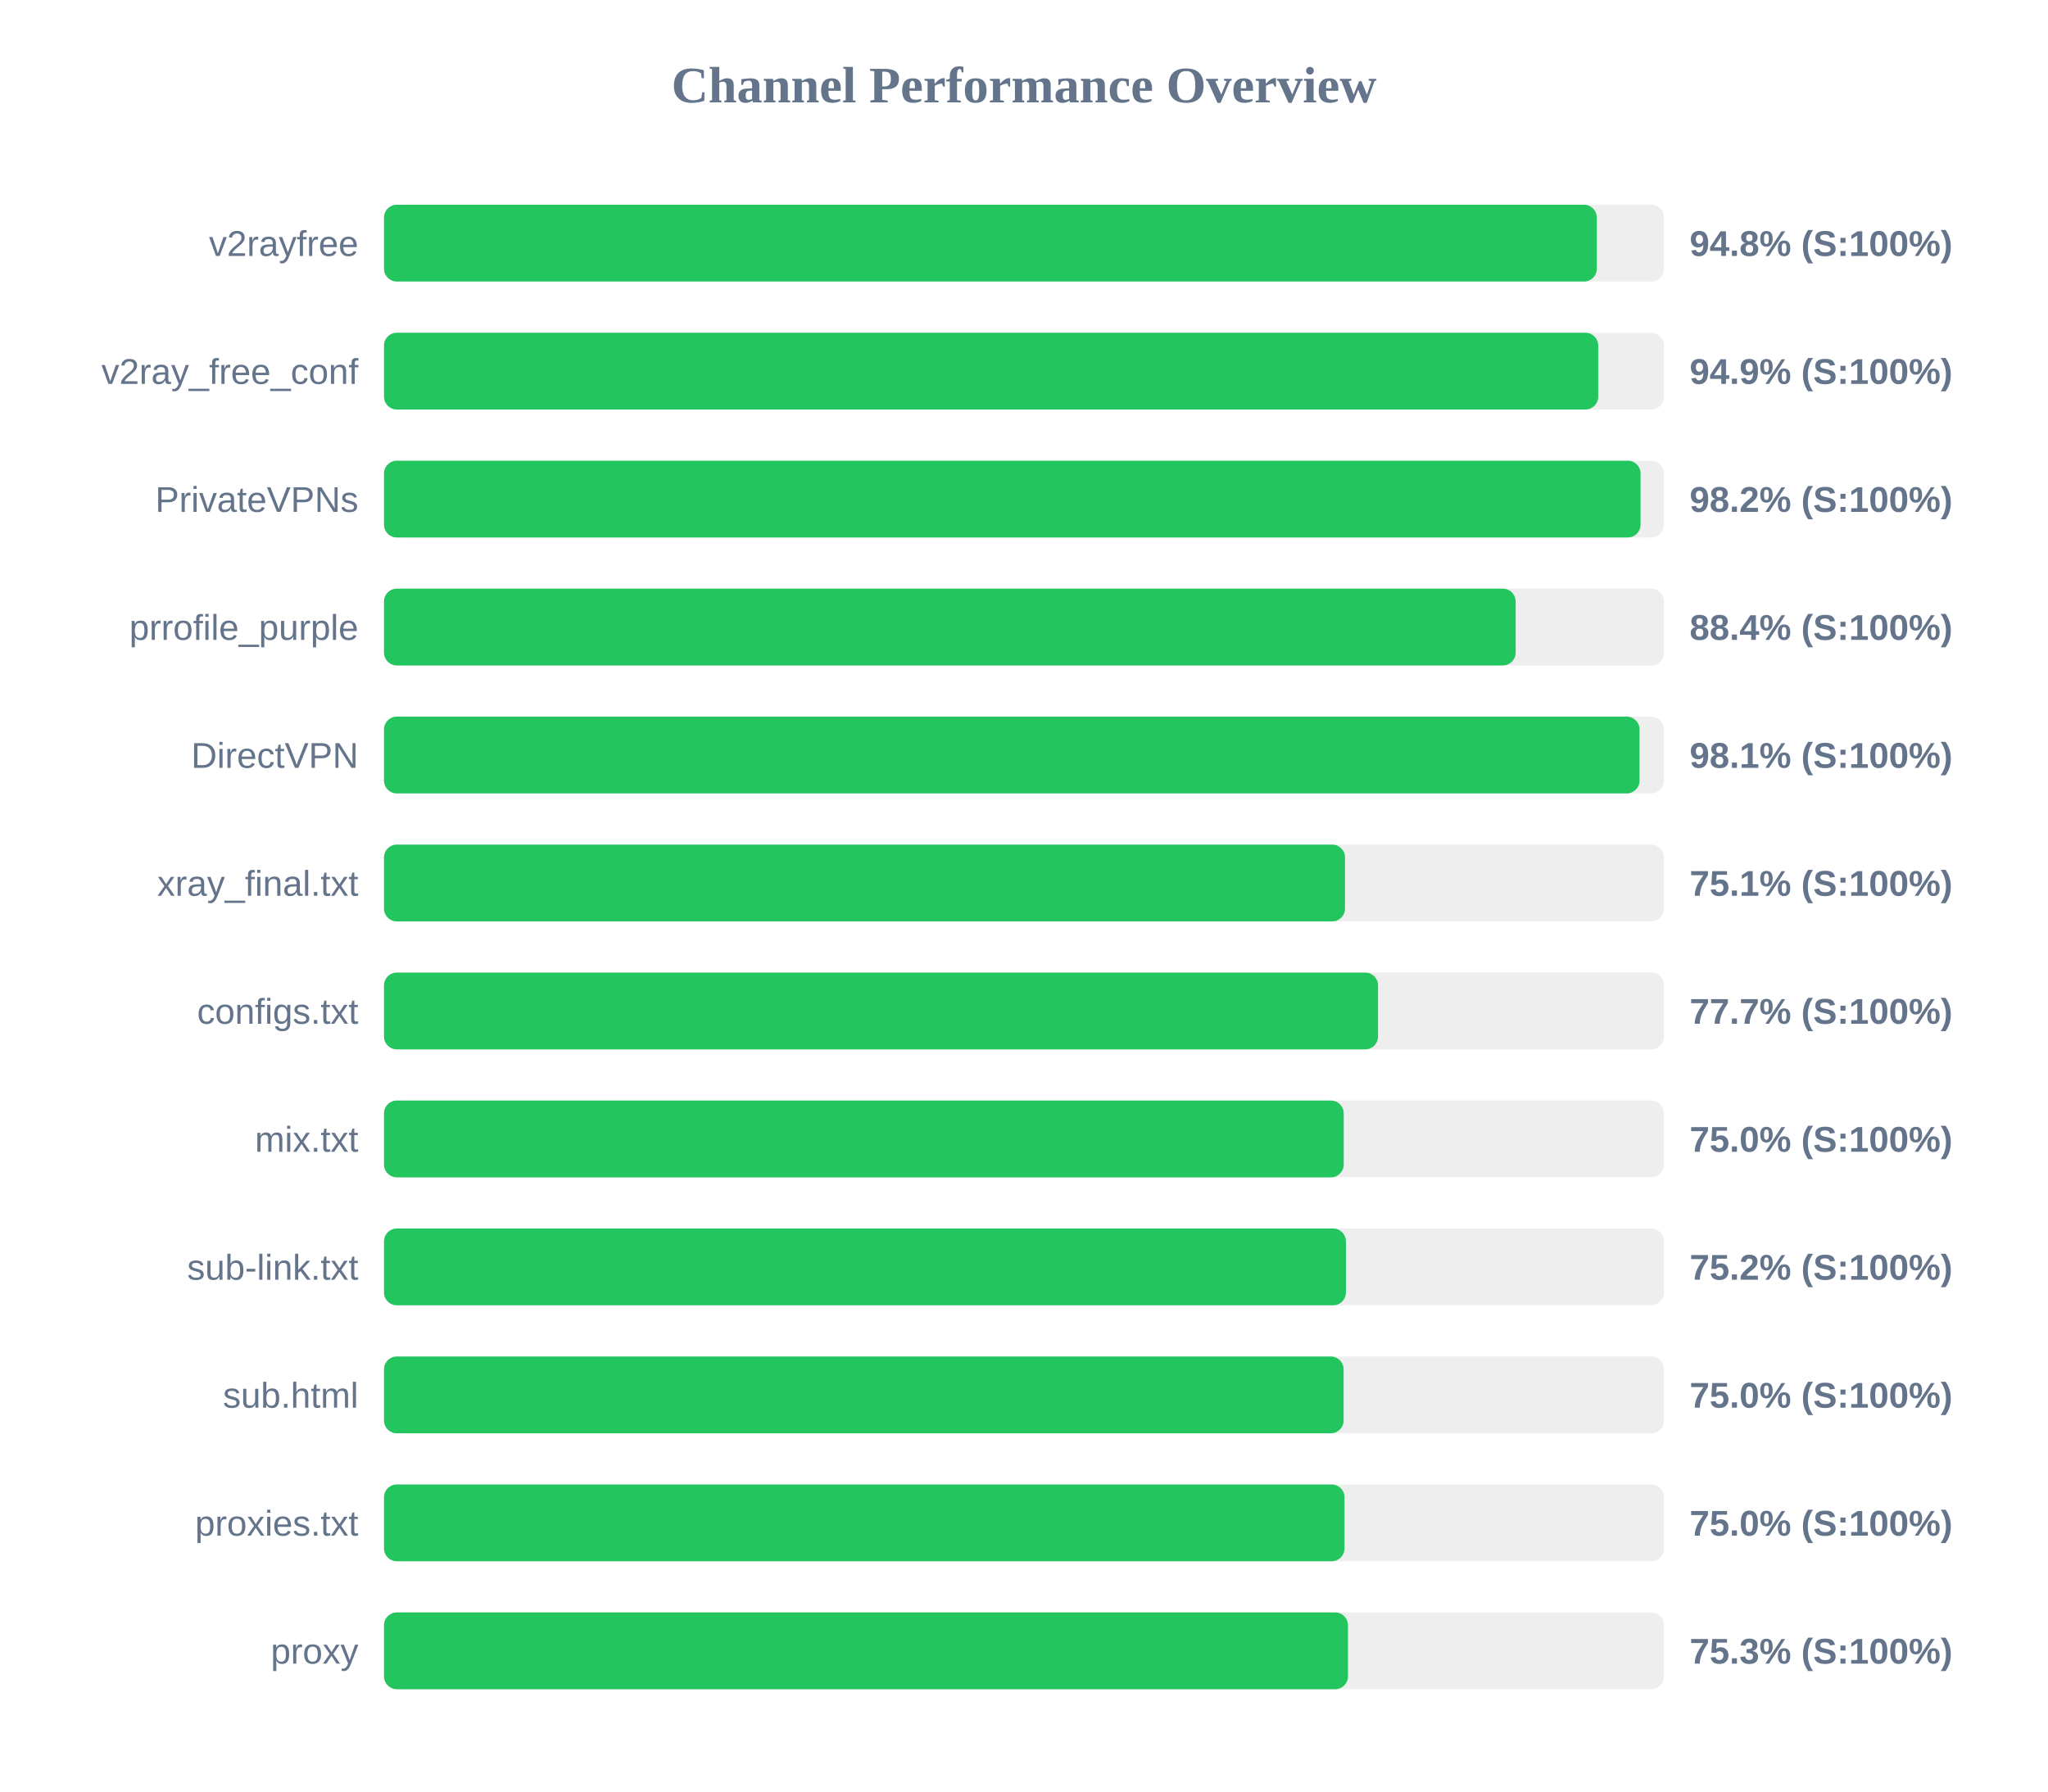
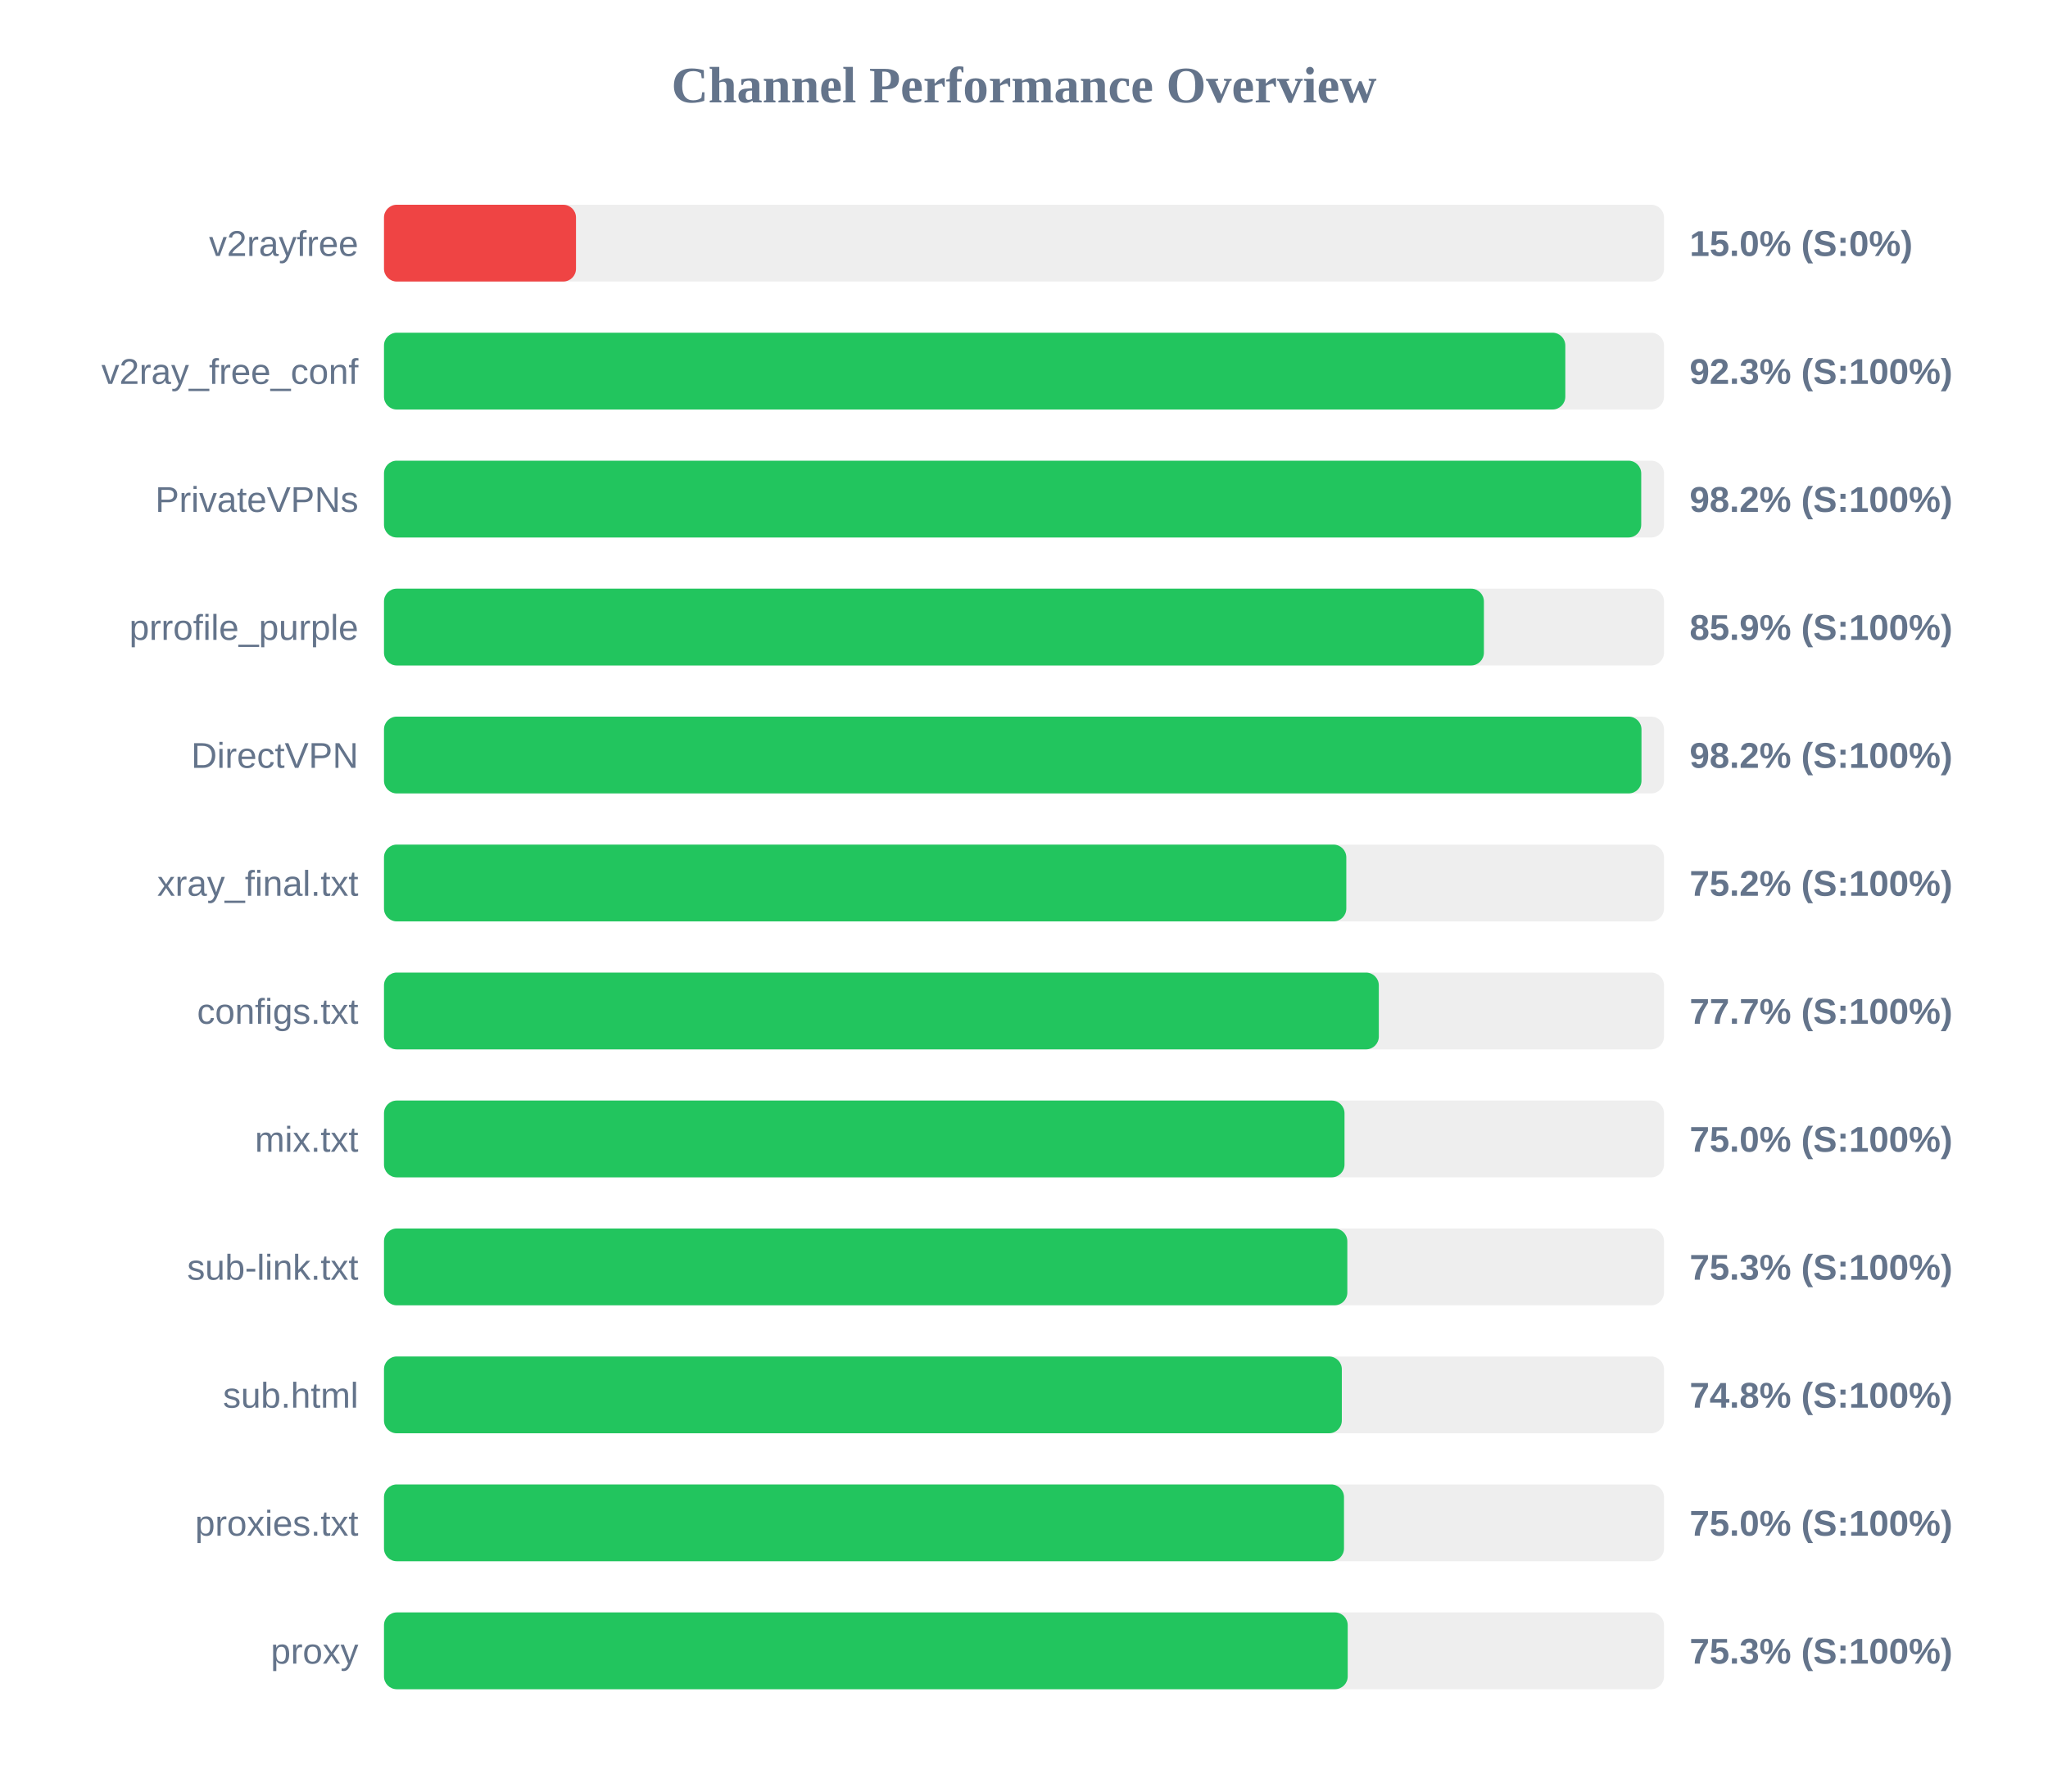
<svg xmlns="http://www.w3.org/2000/svg" width="800" height="700" version="1.1">
  <style>
        .row { font: 14px Arial; fill: #64748b; }
        .score { font: bold 14px Arial; fill: #64748b; }
    </style>
  <text x="400" y="40" text-anchor="middle" font-size="20px" font-weight="bold" fill="#64748b">Channel Performance Overview</text>
  <rect x="150" y="80" width="500" height="30" fill="#eee" rx="5" />
-   <rect x="150" y="80" width="473.75" height="30" fill="#22c55e" rx="5" />
+   <rect x="150" y="80" width="75.0" height="30" fill="#ef4444" rx="5" />
  <text x="140" y="100" text-anchor="end" class="row">v2rayfree</text>
-   <text x="660" y="100" text-anchor="start" class="score">94.8% (S:100%)</text>
+   <text x="660" y="100" text-anchor="start" class="score">15.0% (S:0%)</text>
  <rect x="150" y="130" width="500" height="30" fill="#eee" rx="5" />
-   <rect x="150" y="130" width="474.3" height="30" fill="#22c55e" rx="5" />
+   <rect x="150" y="130" width="461.45" height="30" fill="#22c55e" rx="5" />
  <text x="140" y="150" text-anchor="end" class="row">v2ray_free_conf</text>
-   <text x="660" y="150" text-anchor="start" class="score">94.9% (S:100%)</text>
+   <text x="660" y="150" text-anchor="start" class="score">92.3% (S:100%)</text>
  <rect x="150" y="180" width="500" height="30" fill="#eee" rx="5" />
-   <rect x="150" y="180" width="490.85" height="30" fill="#22c55e" rx="5" />
+   <rect x="150" y="180" width="491.1" height="30" fill="#22c55e" rx="5" />
  <text x="140" y="200" text-anchor="end" class="row">PrivateVPNs</text>
  <text x="660" y="200" text-anchor="start" class="score">98.2% (S:100%)</text>
  <rect x="150" y="230" width="500" height="30" fill="#eee" rx="5" />
-   <rect x="150" y="230" width="442.05" height="30" fill="#22c55e" rx="5" />
+   <rect x="150" y="230" width="429.65" height="30" fill="#22c55e" rx="5" />
  <text x="140" y="250" text-anchor="end" class="row">prrofile_purple</text>
-   <text x="660" y="250" text-anchor="start" class="score">88.4% (S:100%)</text>
+   <text x="660" y="250" text-anchor="start" class="score">85.9% (S:100%)</text>
  <rect x="150" y="280" width="500" height="30" fill="#eee" rx="5" />
-   <rect x="150" y="280" width="490.45" height="30" fill="#22c55e" rx="5" />
+   <rect x="150" y="280" width="491.2" height="30" fill="#22c55e" rx="5" />
  <text x="140" y="300" text-anchor="end" class="row">DirectVPN</text>
-   <text x="660" y="300" text-anchor="start" class="score">98.1% (S:100%)</text>
+   <text x="660" y="300" text-anchor="start" class="score">98.2% (S:100%)</text>
  <rect x="150" y="330" width="500" height="30" fill="#eee" rx="5" />
-   <rect x="150" y="330" width="375.4" height="30" fill="#22c55e" rx="5" />
+   <rect x="150" y="330" width="375.9" height="30" fill="#22c55e" rx="5" />
  <text x="140" y="350" text-anchor="end" class="row">xray_final.txt</text>
-   <text x="660" y="350" text-anchor="start" class="score">75.1% (S:100%)</text>
+   <text x="660" y="350" text-anchor="start" class="score">75.2% (S:100%)</text>
  <rect x="150" y="380" width="500" height="30" fill="#eee" rx="5" />
-   <rect x="150" y="380" width="388.3" height="30" fill="#22c55e" rx="5" />
+   <rect x="150" y="380" width="388.6" height="30" fill="#22c55e" rx="5" />
  <text x="140" y="400" text-anchor="end" class="row">configs.txt</text>
  <text x="660" y="400" text-anchor="start" class="score">77.7% (S:100%)</text>
  <rect x="150" y="430" width="500" height="30" fill="#eee" rx="5" />
-   <rect x="150" y="430" width="374.9" height="30" fill="#22c55e" rx="5" />
+   <rect x="150" y="430" width="375.2" height="30" fill="#22c55e" rx="5" />
  <text x="140" y="450" text-anchor="end" class="row">mix.txt</text>
  <text x="660" y="450" text-anchor="start" class="score">75.0% (S:100%)</text>
  <rect x="150" y="480" width="500" height="30" fill="#eee" rx="5" />
-   <rect x="150" y="480" width="375.75" height="30" fill="#22c55e" rx="5" />
+   <rect x="150" y="480" width="376.3" height="30" fill="#22c55e" rx="5" />
  <text x="140" y="500" text-anchor="end" class="row">sub-link.txt</text>
-   <text x="660" y="500" text-anchor="start" class="score">75.2% (S:100%)</text>
+   <text x="660" y="500" text-anchor="start" class="score">75.3% (S:100%)</text>
  <rect x="150" y="530" width="500" height="30" fill="#eee" rx="5" />
-   <rect x="150" y="530" width="374.85" height="30" fill="#22c55e" rx="5" />
+   <rect x="150" y="530" width="374.15" height="30" fill="#22c55e" rx="5" />
  <text x="140" y="550" text-anchor="end" class="row">sub.html</text>
-   <text x="660" y="550" text-anchor="start" class="score">75.0% (S:100%)</text>
+   <text x="660" y="550" text-anchor="start" class="score">74.8% (S:100%)</text>
  <rect x="150" y="580" width="500" height="30" fill="#eee" rx="5" />
-   <rect x="150" y="580" width="375.2" height="30" fill="#22c55e" rx="5" />
+   <rect x="150" y="580" width="375.0" height="30" fill="#22c55e" rx="5" />
  <text x="140" y="600" text-anchor="end" class="row">proxies.txt</text>
  <text x="660" y="600" text-anchor="start" class="score">75.0% (S:100%)</text>
  <rect x="150" y="630" width="500" height="30" fill="#eee" rx="5" />
-   <rect x="150" y="630" width="376.55" height="30" fill="#22c55e" rx="5" />
+   <rect x="150" y="630" width="376.45" height="30" fill="#22c55e" rx="5" />
  <text x="140" y="650" text-anchor="end" class="row">proxy</text>
  <text x="660" y="650" text-anchor="start" class="score">75.3% (S:100%)</text>
</svg>
